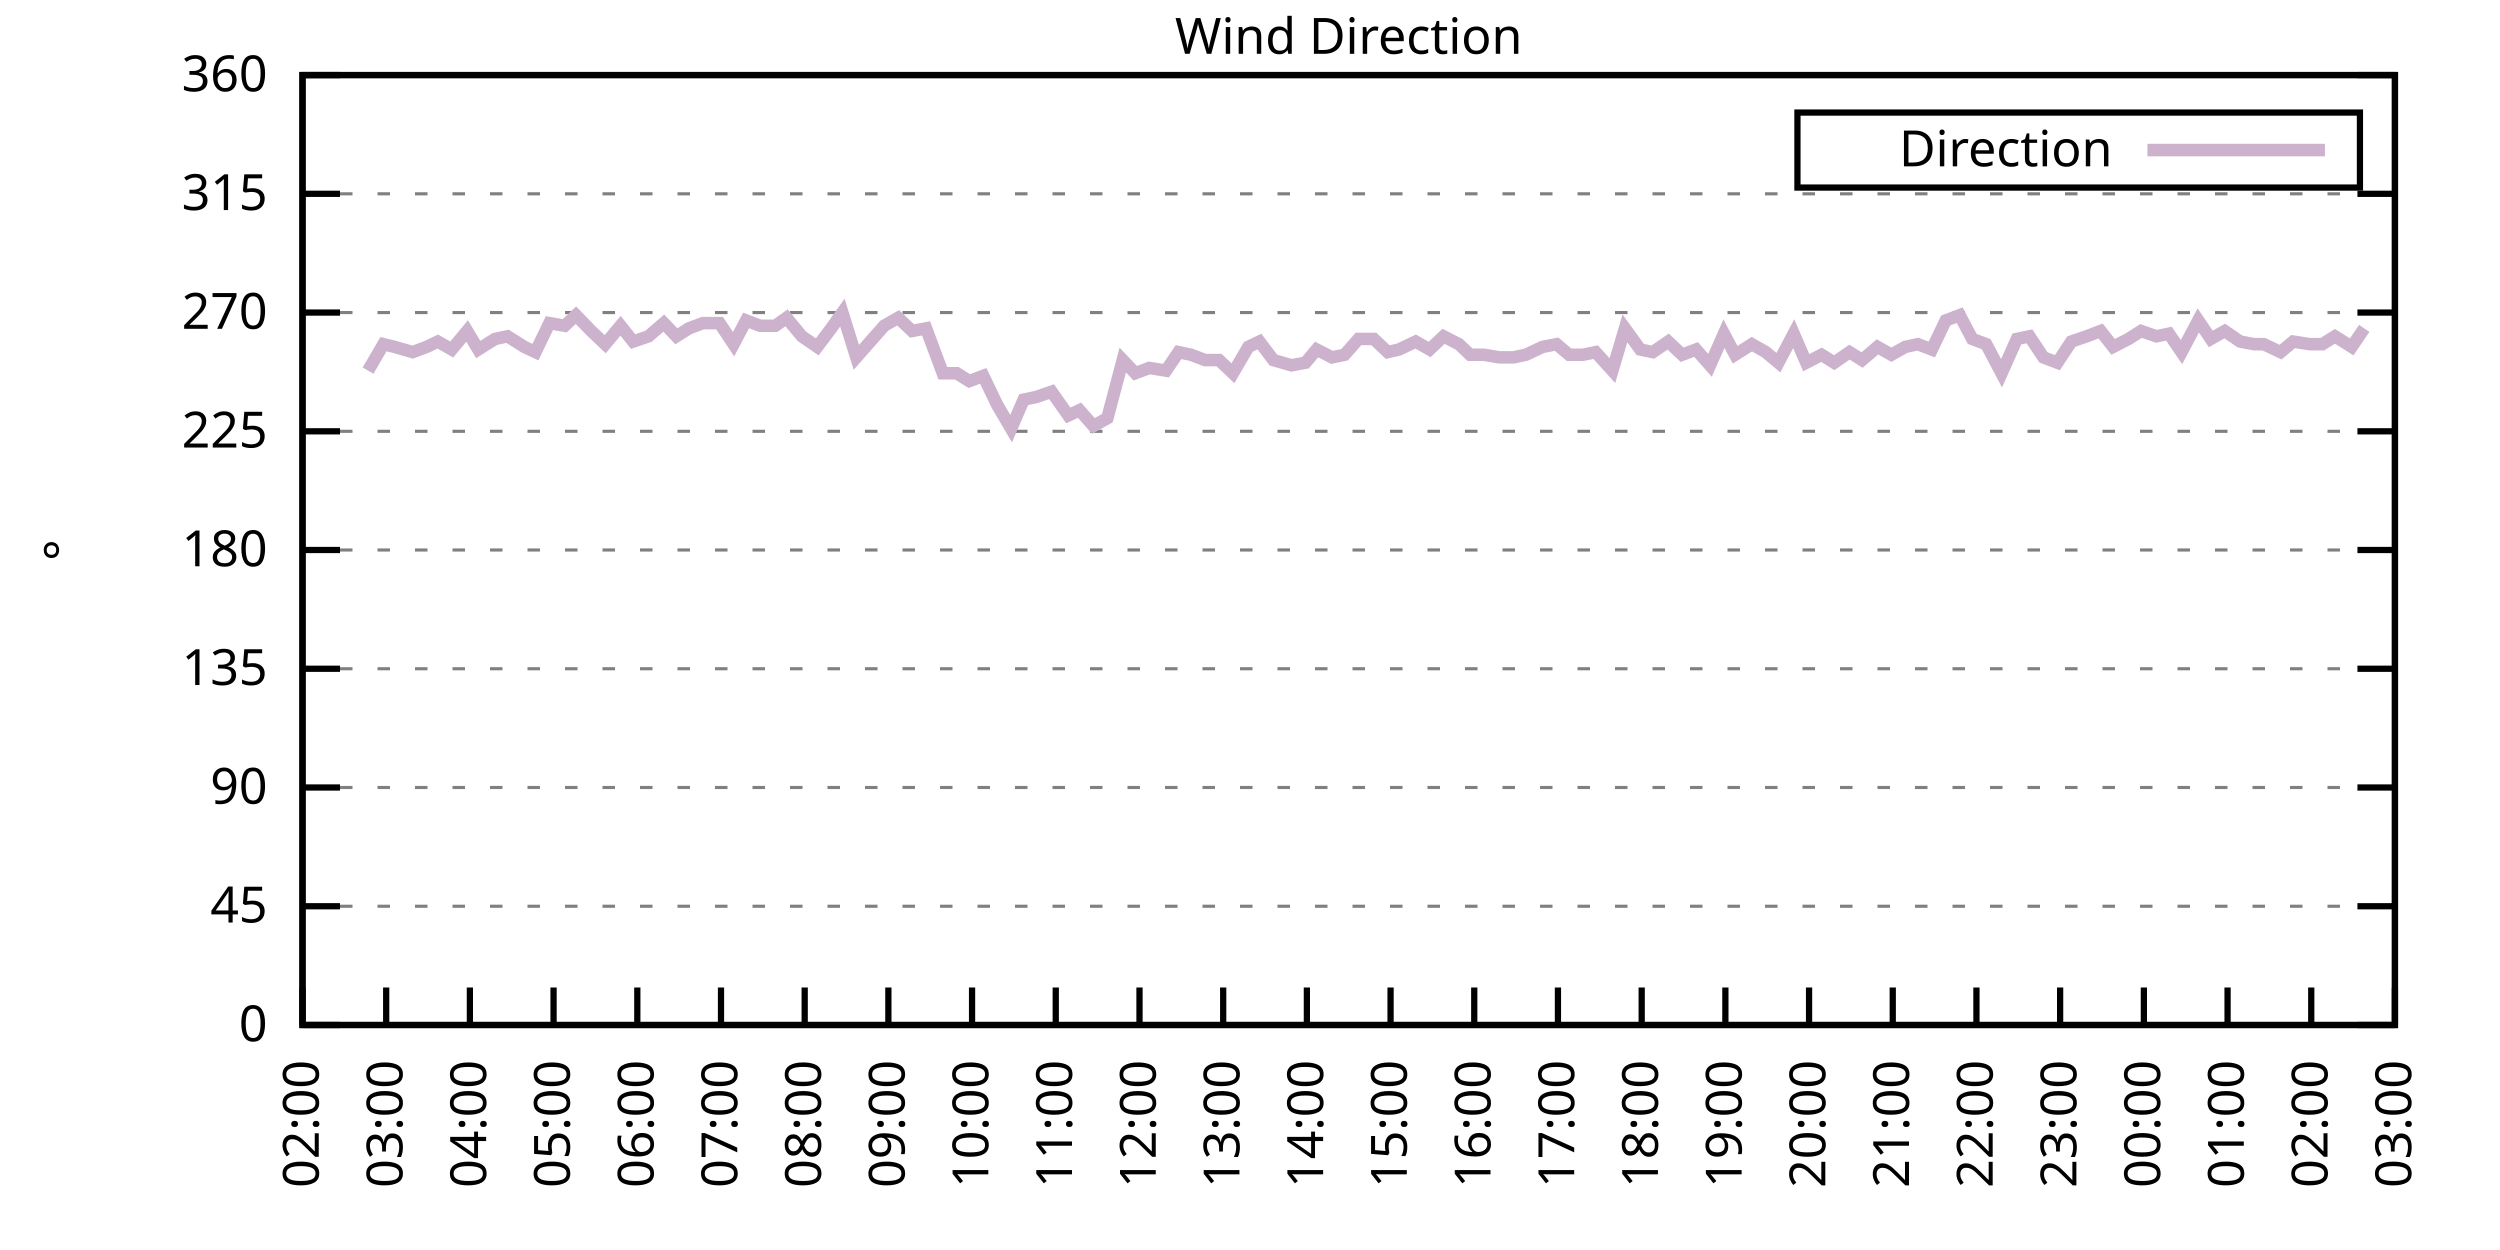
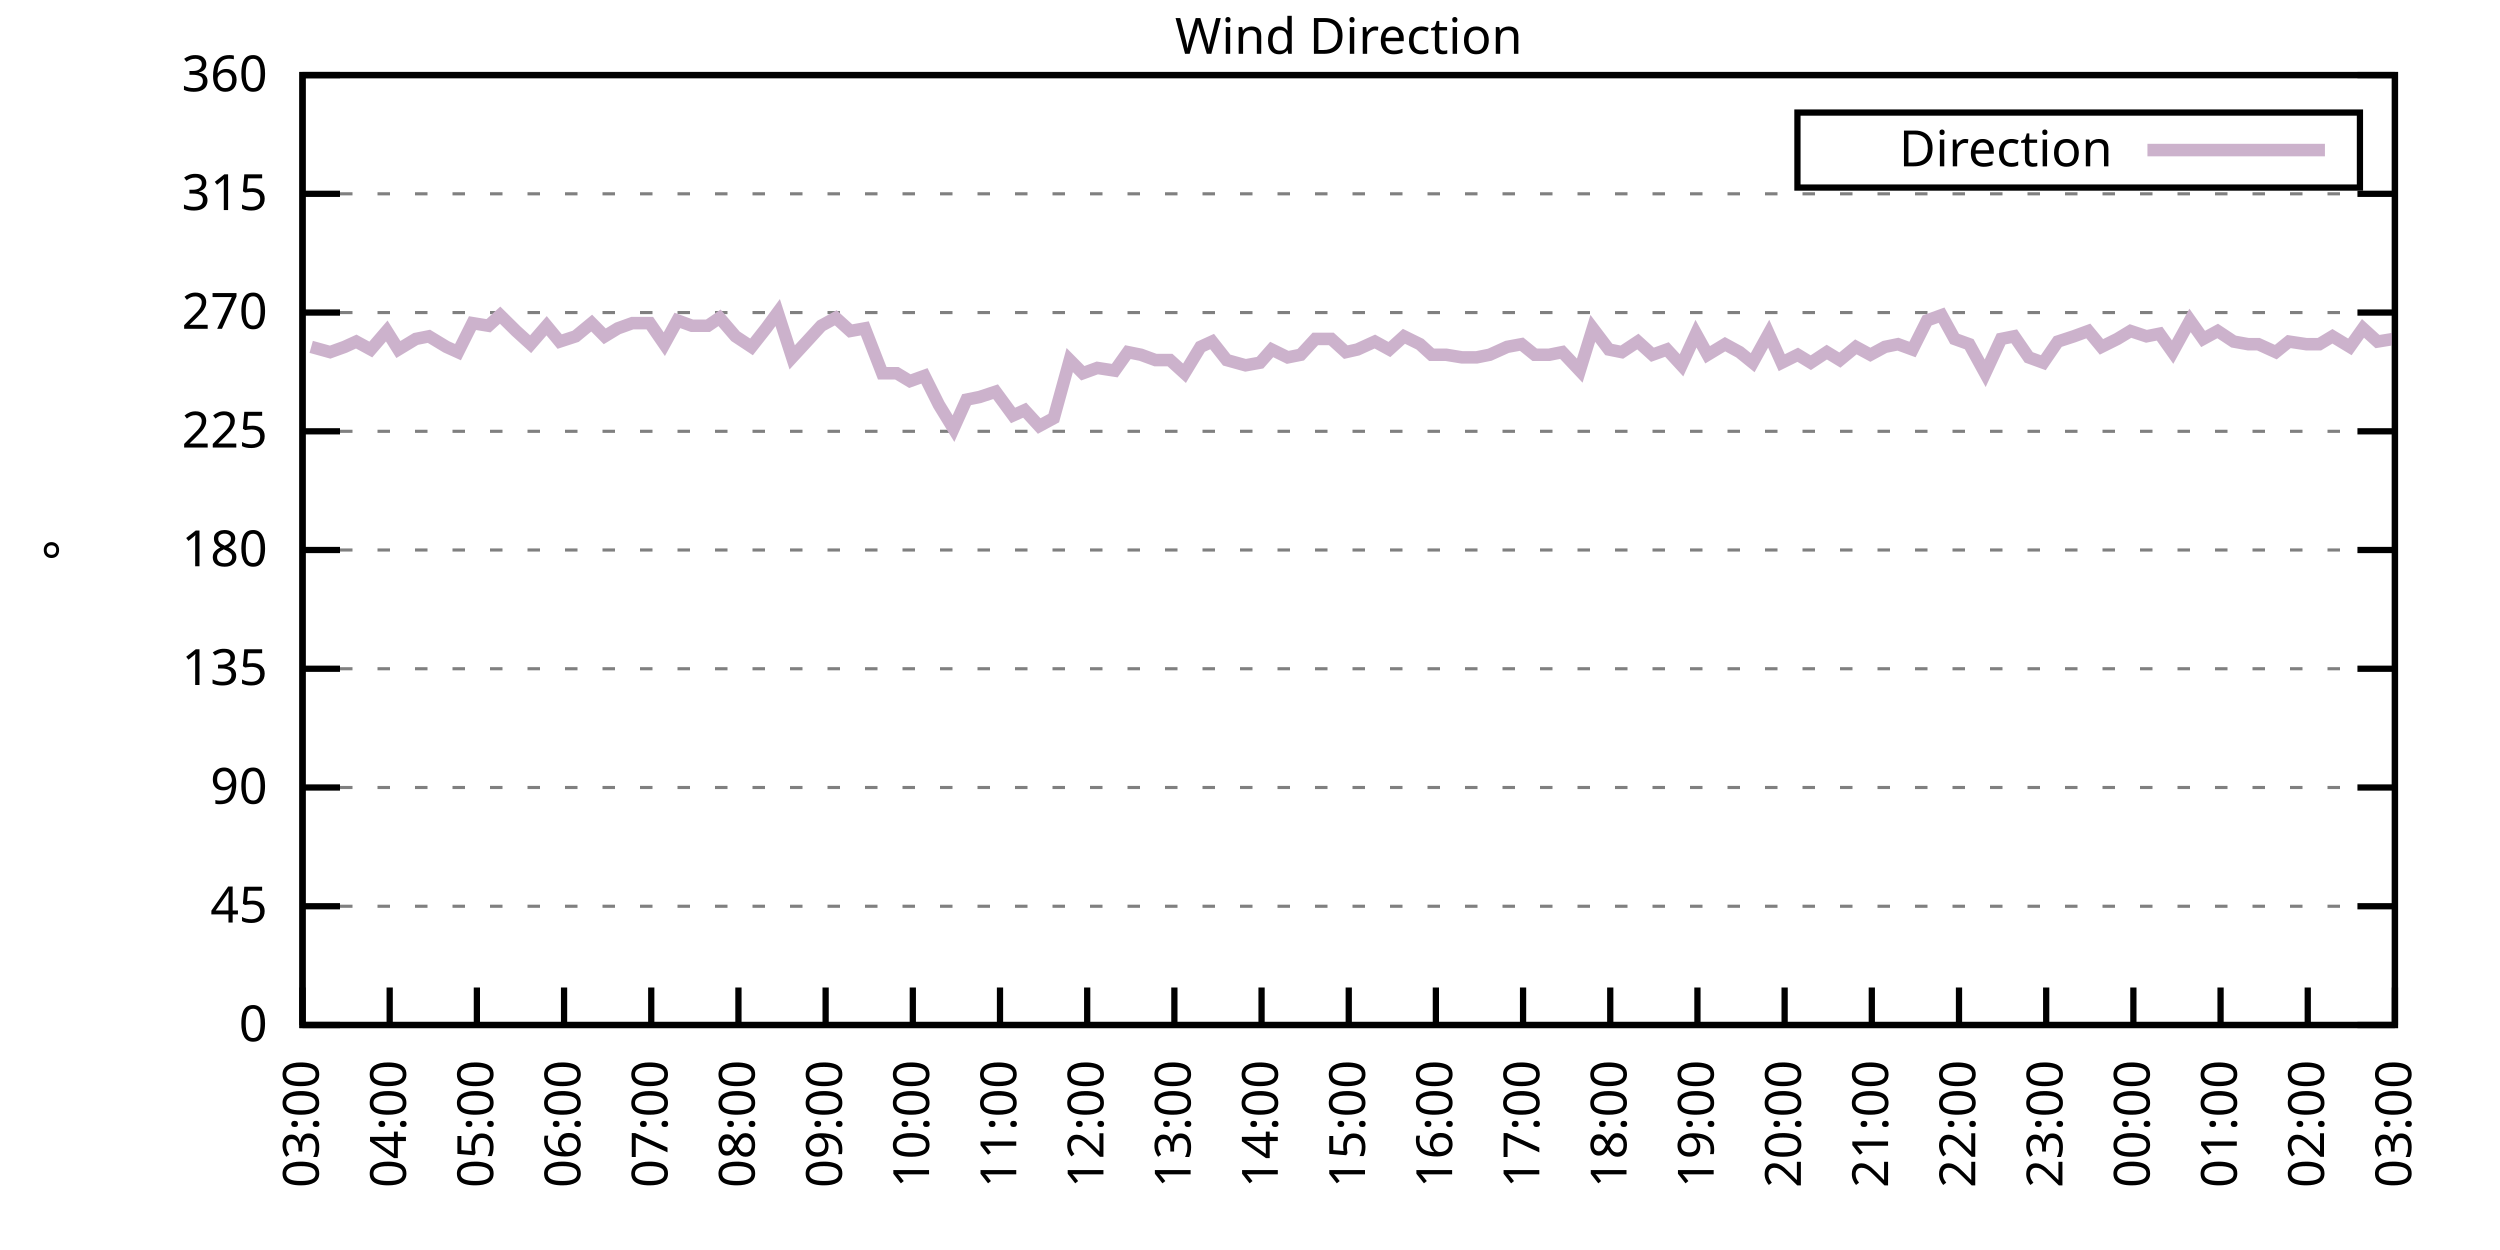
<svg xmlns="http://www.w3.org/2000/svg" xmlns:xlink="http://www.w3.org/1999/xlink" width="400" height="200" viewBox="0 0 400 200">
  <g id="gnuplot_canvas">
    <rect x="0" y="0" width="400" height="200" fill="none" />
    <defs>
      <circle id="gpDot" r="0.5" stroke-width="0.5" stroke="currentColor" />
      <path id="gpPt0" stroke-width="0.333" stroke="currentColor" d="M-1,0 h2 M0,-1 v2" />
      <path id="gpPt1" stroke-width="0.333" stroke="currentColor" d="M-1,-1 L1,1 M1,-1 L-1,1" />
      <path id="gpPt2" stroke-width="0.333" stroke="currentColor" d="M-1,0 L1,0 M0,-1 L0,1 M-1,-1 L1,1 M-1,1 L1,-1" />
      <rect id="gpPt3" stroke-width="0.333" stroke="currentColor" x="-1" y="-1" width="2" height="2" />
      <rect id="gpPt4" stroke-width="0.333" stroke="currentColor" fill="currentColor" x="-1" y="-1" width="2" height="2" />
      <circle id="gpPt5" stroke-width="0.333" stroke="currentColor" cx="0" cy="0" r="1" />
      <use xlink:href="#gpPt5" id="gpPt6" fill="currentColor" stroke="none" />
      <path id="gpPt7" stroke-width="0.333" stroke="currentColor" d="M0,-1.33 L-1.33,0.67 L1.33,0.67 z" />
      <use xlink:href="#gpPt7" id="gpPt8" fill="currentColor" stroke="none" />
      <use xlink:href="#gpPt7" id="gpPt9" stroke="currentColor" transform="rotate(180)" />
      <use xlink:href="#gpPt9" id="gpPt10" fill="currentColor" stroke="none" />
      <use xlink:href="#gpPt3" id="gpPt11" stroke="currentColor" transform="rotate(45)" />
      <use xlink:href="#gpPt11" id="gpPt12" fill="currentColor" stroke="none" />
      <path id="gpPt13" stroke-width="0.333" stroke="currentColor" d="M0,1.330 L1.265,0.411 L0.782,-1.067 L-0.782,-1.076 L-1.265,0.411 z" />
      <use xlink:href="#gpPt13" id="gpPt14" fill="currentColor" stroke="none" />
      <filter id="textbox" filterUnits="objectBoundingBox" x="0" y="0" height="1" width="1">
        <feFlood flood-color="white" flood-opacity="1" result="bgnd" />
        <feComposite in="SourceGraphic" in2="bgnd" operator="atop" />
      </filter>
      <filter id="greybox" filterUnits="objectBoundingBox" x="0" y="0" height="1" width="1">
        <feFlood flood-color="lightgrey" flood-opacity="1" result="grey" />
        <feComposite in="SourceGraphic" in2="grey" operator="atop" />
      </filter>
    </defs>
    <g fill="none" color="white" stroke="currentColor" stroke-width="1.00" stroke-linecap="butt" stroke-linejoin="miter">
</g>
    <g fill="none" color="black" stroke="currentColor" stroke-width="1.00" stroke-linecap="butt" stroke-linejoin="miter">
      <g stroke="none" shape-rendering="crispEdges">
        <polygon fill="rgb(255, 255, 255)" points="48.40,164.00 383.18,164.00 383.18,12.02 48.40,12.02 " />
      </g>
    </g>
    <g fill="none" color="black" stroke="currentColor" stroke-width="1.00" stroke-linecap="butt" stroke-linejoin="miter">
</g>
    <g fill="none" color="black" stroke="black" stroke-width="0.50" stroke-linecap="butt" stroke-linejoin="miter">
</g>
    <g fill="none" color="gray" stroke="currentColor" stroke-width="0.50" stroke-linecap="butt" stroke-linejoin="miter">
      <path stroke="gray" stroke-dasharray="2,4" class="gridline" d="M48.40,164.00 L383.19,164.00  " />
    </g>
    <g fill="none" color="gray" stroke="gray" stroke-width="1.00" stroke-linecap="butt" stroke-linejoin="miter">
</g>
    <g fill="none" color="black" stroke="currentColor" stroke-width="1.00" stroke-linecap="butt" stroke-linejoin="miter">
      <path stroke="black" d="M48.40,164.00 L54.40,164.00 M383.19,164.00 L377.19,164.00  " />
      <g transform="translate(42.80,166.60)" stroke="none" fill="black" font-family="Sans" font-size="8.00" text-anchor="end">
        <text>
          <tspan font-family="Sans"> 0</tspan>
        </text>
      </g>
    </g>
    <g fill="none" color="black" stroke="currentColor" stroke-width="1.00" stroke-linecap="butt" stroke-linejoin="miter">
</g>
    <g fill="none" color="black" stroke="black" stroke-width="0.50" stroke-linecap="butt" stroke-linejoin="miter">
</g>
    <g fill="none" color="gray" stroke="currentColor" stroke-width="0.50" stroke-linecap="butt" stroke-linejoin="miter">
      <path stroke="gray" stroke-dasharray="2,4" class="gridline" d="M48.40,145.00 L383.19,145.00  " />
    </g>
    <g fill="none" color="gray" stroke="gray" stroke-width="1.00" stroke-linecap="butt" stroke-linejoin="miter">
</g>
    <g fill="none" color="black" stroke="currentColor" stroke-width="1.00" stroke-linecap="butt" stroke-linejoin="miter">
      <path stroke="black" d="M48.40,145.00 L54.40,145.00 M383.19,145.00 L377.19,145.00  " />
      <g transform="translate(42.80,147.60)" stroke="none" fill="black" font-family="Sans" font-size="8.00" text-anchor="end">
        <text>
          <tspan font-family="Sans"> 45</tspan>
        </text>
      </g>
    </g>
    <g fill="none" color="black" stroke="currentColor" stroke-width="1.00" stroke-linecap="butt" stroke-linejoin="miter">
</g>
    <g fill="none" color="black" stroke="black" stroke-width="0.50" stroke-linecap="butt" stroke-linejoin="miter">
</g>
    <g fill="none" color="gray" stroke="currentColor" stroke-width="0.50" stroke-linecap="butt" stroke-linejoin="miter">
      <path stroke="gray" stroke-dasharray="2,4" class="gridline" d="M48.40,126.00 L383.19,126.00  " />
    </g>
    <g fill="none" color="gray" stroke="gray" stroke-width="1.00" stroke-linecap="butt" stroke-linejoin="miter">
</g>
    <g fill="none" color="black" stroke="currentColor" stroke-width="1.00" stroke-linecap="butt" stroke-linejoin="miter">
      <path stroke="black" d="M48.40,126.00 L54.40,126.00 M383.19,126.00 L377.19,126.00  " />
      <g transform="translate(42.80,128.60)" stroke="none" fill="black" font-family="Sans" font-size="8.00" text-anchor="end">
        <text>
          <tspan font-family="Sans"> 90</tspan>
        </text>
      </g>
    </g>
    <g fill="none" color="black" stroke="currentColor" stroke-width="1.00" stroke-linecap="butt" stroke-linejoin="miter">
</g>
    <g fill="none" color="black" stroke="black" stroke-width="0.50" stroke-linecap="butt" stroke-linejoin="miter">
</g>
    <g fill="none" color="gray" stroke="currentColor" stroke-width="0.50" stroke-linecap="butt" stroke-linejoin="miter">
      <path stroke="gray" stroke-dasharray="2,4" class="gridline" d="M48.40,107.00 L383.19,107.00  " />
    </g>
    <g fill="none" color="gray" stroke="gray" stroke-width="1.00" stroke-linecap="butt" stroke-linejoin="miter">
</g>
    <g fill="none" color="black" stroke="currentColor" stroke-width="1.00" stroke-linecap="butt" stroke-linejoin="miter">
      <path stroke="black" d="M48.40,107.00 L54.40,107.00 M383.19,107.00 L377.19,107.00  " />
      <g transform="translate(42.80,109.60)" stroke="none" fill="black" font-family="Sans" font-size="8.00" text-anchor="end">
        <text>
          <tspan font-family="Sans"> 135</tspan>
        </text>
      </g>
    </g>
    <g fill="none" color="black" stroke="currentColor" stroke-width="1.00" stroke-linecap="butt" stroke-linejoin="miter">
</g>
    <g fill="none" color="black" stroke="black" stroke-width="0.50" stroke-linecap="butt" stroke-linejoin="miter">
</g>
    <g fill="none" color="gray" stroke="currentColor" stroke-width="0.50" stroke-linecap="butt" stroke-linejoin="miter">
      <path stroke="gray" stroke-dasharray="2,4" class="gridline" d="M48.40,88.00 L383.19,88.00  " />
    </g>
    <g fill="none" color="gray" stroke="gray" stroke-width="1.00" stroke-linecap="butt" stroke-linejoin="miter">
</g>
    <g fill="none" color="black" stroke="currentColor" stroke-width="1.00" stroke-linecap="butt" stroke-linejoin="miter">
      <path stroke="black" d="M48.40,88.00 L54.40,88.00 M383.19,88.00 L377.19,88.00  " />
      <g transform="translate(42.80,90.60)" stroke="none" fill="black" font-family="Sans" font-size="8.00" text-anchor="end">
        <text>
          <tspan font-family="Sans"> 180</tspan>
        </text>
      </g>
    </g>
    <g fill="none" color="black" stroke="currentColor" stroke-width="1.00" stroke-linecap="butt" stroke-linejoin="miter">
</g>
    <g fill="none" color="black" stroke="black" stroke-width="0.50" stroke-linecap="butt" stroke-linejoin="miter">
</g>
    <g fill="none" color="gray" stroke="currentColor" stroke-width="0.50" stroke-linecap="butt" stroke-linejoin="miter">
      <path stroke="gray" stroke-dasharray="2,4" class="gridline" d="M48.40,69.01 L383.19,69.01  " />
    </g>
    <g fill="none" color="gray" stroke="gray" stroke-width="1.00" stroke-linecap="butt" stroke-linejoin="miter">
</g>
    <g fill="none" color="black" stroke="currentColor" stroke-width="1.00" stroke-linecap="butt" stroke-linejoin="miter">
      <path stroke="black" d="M48.40,69.01 L54.40,69.01 M383.19,69.01 L377.19,69.01  " />
      <g transform="translate(42.80,71.61)" stroke="none" fill="black" font-family="Sans" font-size="8.00" text-anchor="end">
        <text>
          <tspan font-family="Sans"> 225</tspan>
        </text>
      </g>
    </g>
    <g fill="none" color="black" stroke="currentColor" stroke-width="1.00" stroke-linecap="butt" stroke-linejoin="miter">
</g>
    <g fill="none" color="black" stroke="black" stroke-width="0.50" stroke-linecap="butt" stroke-linejoin="miter">
</g>
    <g fill="none" color="gray" stroke="currentColor" stroke-width="0.50" stroke-linecap="butt" stroke-linejoin="miter">
      <path stroke="gray" stroke-dasharray="2,4" class="gridline" d="M48.40,50.01 L383.19,50.01  " />
    </g>
    <g fill="none" color="gray" stroke="gray" stroke-width="1.00" stroke-linecap="butt" stroke-linejoin="miter">
</g>
    <g fill="none" color="black" stroke="currentColor" stroke-width="1.00" stroke-linecap="butt" stroke-linejoin="miter">
      <path stroke="black" d="M48.40,50.01 L54.40,50.01 M383.19,50.01 L377.19,50.01  " />
      <g transform="translate(42.80,52.61)" stroke="none" fill="black" font-family="Sans" font-size="8.00" text-anchor="end">
        <text>
          <tspan font-family="Sans"> 270</tspan>
        </text>
      </g>
    </g>
    <g fill="none" color="black" stroke="currentColor" stroke-width="1.00" stroke-linecap="butt" stroke-linejoin="miter">
</g>
    <g fill="none" color="black" stroke="black" stroke-width="0.50" stroke-linecap="butt" stroke-linejoin="miter">
</g>
    <g fill="none" color="gray" stroke="currentColor" stroke-width="0.50" stroke-linecap="butt" stroke-linejoin="miter">
      <path stroke="gray" stroke-dasharray="2,4" class="gridline" d="M48.40,31.01 L383.19,31.01  " />
    </g>
    <g fill="none" color="gray" stroke="gray" stroke-width="1.00" stroke-linecap="butt" stroke-linejoin="miter">
</g>
    <g fill="none" color="black" stroke="currentColor" stroke-width="1.00" stroke-linecap="butt" stroke-linejoin="miter">
      <path stroke="black" d="M48.40,31.01 L54.40,31.01 M383.19,31.01 L377.19,31.01  " />
      <g transform="translate(42.80,33.61)" stroke="none" fill="black" font-family="Sans" font-size="8.00" text-anchor="end">
        <text>
          <tspan font-family="Sans"> 315</tspan>
        </text>
      </g>
    </g>
    <g fill="none" color="black" stroke="currentColor" stroke-width="1.00" stroke-linecap="butt" stroke-linejoin="miter">
</g>
    <g fill="none" color="black" stroke="black" stroke-width="0.50" stroke-linecap="butt" stroke-linejoin="miter">
</g>
    <g fill="none" color="gray" stroke="currentColor" stroke-width="0.50" stroke-linecap="butt" stroke-linejoin="miter">
      <path stroke="gray" stroke-dasharray="2,4" class="gridline" d="M48.40,12.01 L383.19,12.01  " />
    </g>
    <g fill="none" color="gray" stroke="gray" stroke-width="1.00" stroke-linecap="butt" stroke-linejoin="miter">
</g>
    <g fill="none" color="black" stroke="currentColor" stroke-width="1.00" stroke-linecap="butt" stroke-linejoin="miter">
      <path stroke="black" d="M48.40,12.01 L54.40,12.01 M383.19,12.01 L377.19,12.01  " />
      <g transform="translate(42.80,14.61)" stroke="none" fill="black" font-family="Sans" font-size="8.00" text-anchor="end">
        <text>
          <tspan font-family="Sans"> 360</tspan>
        </text>
      </g>
    </g>
    <g fill="none" color="black" stroke="currentColor" stroke-width="1.00" stroke-linecap="butt" stroke-linejoin="miter">
      <path stroke="black" d="M48.40,164.00 L48.40,158.00  " />
      <g transform="translate(51.00,169.60) rotate(270.00)" stroke="none" fill="black" font-family="Sans" font-size="8.00" text-anchor="end">
        <text>
-           <tspan font-family="Sans">02:00</tspan>
-         </text>
-       </g>
-     </g>
-     <g fill="none" color="black" stroke="currentColor" stroke-width="1.00" stroke-linecap="butt" stroke-linejoin="miter">
-       <path stroke="black" d="M61.79,164.00 L61.79,158.00  " />
-       <g transform="translate(64.39,169.60) rotate(270.00)" stroke="none" fill="black" font-family="Sans" font-size="8.00" text-anchor="end">
-         <text>
          <tspan font-family="Sans">03:00</tspan>
        </text>
      </g>
    </g>
    <g fill="none" color="black" stroke="currentColor" stroke-width="1.00" stroke-linecap="butt" stroke-linejoin="miter">
-       <path stroke="black" d="M75.18,164.00 L75.18,158.00  " />
-       <g transform="translate(77.78,169.60) rotate(270.00)" stroke="none" fill="black" font-family="Sans" font-size="8.00" text-anchor="end">
+       <path stroke="black" d="M62.35,164.00 L62.35,158.00  " />
+       <g transform="translate(64.95,169.60) rotate(270.00)" stroke="none" fill="black" font-family="Sans" font-size="8.00" text-anchor="end">
        <text>
          <tspan font-family="Sans">04:00</tspan>
        </text>
      </g>
    </g>
    <g fill="none" color="black" stroke="currentColor" stroke-width="1.00" stroke-linecap="butt" stroke-linejoin="miter">
-       <path stroke="black" d="M88.57,164.00 L88.57,158.00  " />
-       <g transform="translate(91.17,169.60) rotate(270.00)" stroke="none" fill="black" font-family="Sans" font-size="8.00" text-anchor="end">
+       <path stroke="black" d="M76.30,164.00 L76.30,158.00  " />
+       <g transform="translate(78.90,169.60) rotate(270.00)" stroke="none" fill="black" font-family="Sans" font-size="8.00" text-anchor="end">
        <text>
          <tspan font-family="Sans">05:00</tspan>
        </text>
      </g>
    </g>
    <g fill="none" color="black" stroke="currentColor" stroke-width="1.00" stroke-linecap="butt" stroke-linejoin="miter">
-       <path stroke="black" d="M101.97,164.00 L101.97,158.00  " />
-       <g transform="translate(104.57,169.60) rotate(270.00)" stroke="none" fill="black" font-family="Sans" font-size="8.00" text-anchor="end">
+       <path stroke="black" d="M90.25,164.00 L90.25,158.00  " />
+       <g transform="translate(92.85,169.60) rotate(270.00)" stroke="none" fill="black" font-family="Sans" font-size="8.00" text-anchor="end">
        <text>
          <tspan font-family="Sans">06:00</tspan>
        </text>
      </g>
    </g>
    <g fill="none" color="black" stroke="currentColor" stroke-width="1.00" stroke-linecap="butt" stroke-linejoin="miter">
-       <path stroke="black" d="M115.36,164.00 L115.36,158.00  " />
-       <g transform="translate(117.96,169.60) rotate(270.00)" stroke="none" fill="black" font-family="Sans" font-size="8.00" text-anchor="end">
+       <path stroke="black" d="M104.20,164.00 L104.20,158.00  " />
+       <g transform="translate(106.80,169.60) rotate(270.00)" stroke="none" fill="black" font-family="Sans" font-size="8.00" text-anchor="end">
        <text>
          <tspan font-family="Sans">07:00</tspan>
        </text>
      </g>
    </g>
    <g fill="none" color="black" stroke="currentColor" stroke-width="1.00" stroke-linecap="butt" stroke-linejoin="miter">
-       <path stroke="black" d="M128.75,164.00 L128.75,158.00  " />
-       <g transform="translate(131.35,169.60) rotate(270.00)" stroke="none" fill="black" font-family="Sans" font-size="8.00" text-anchor="end">
+       <path stroke="black" d="M118.15,164.00 L118.15,158.00  " />
+       <g transform="translate(120.75,169.60) rotate(270.00)" stroke="none" fill="black" font-family="Sans" font-size="8.00" text-anchor="end">
        <text>
          <tspan font-family="Sans">08:00</tspan>
        </text>
      </g>
    </g>
    <g fill="none" color="black" stroke="currentColor" stroke-width="1.00" stroke-linecap="butt" stroke-linejoin="miter">
-       <path stroke="black" d="M142.14,164.00 L142.14,158.00  " />
-       <g transform="translate(144.74,169.60) rotate(270.00)" stroke="none" fill="black" font-family="Sans" font-size="8.00" text-anchor="end">
+       <path stroke="black" d="M132.10,164.00 L132.10,158.00  " />
+       <g transform="translate(134.70,169.60) rotate(270.00)" stroke="none" fill="black" font-family="Sans" font-size="8.00" text-anchor="end">
        <text>
          <tspan font-family="Sans">09:00</tspan>
        </text>
      </g>
    </g>
    <g fill="none" color="black" stroke="currentColor" stroke-width="1.00" stroke-linecap="butt" stroke-linejoin="miter">
-       <path stroke="black" d="M155.53,164.00 L155.53,158.00  " />
-       <g transform="translate(158.13,169.60) rotate(270.00)" stroke="none" fill="black" font-family="Sans" font-size="8.00" text-anchor="end">
+       <path stroke="black" d="M146.05,164.00 L146.05,158.00  " />
+       <g transform="translate(148.65,169.60) rotate(270.00)" stroke="none" fill="black" font-family="Sans" font-size="8.00" text-anchor="end">
        <text>
          <tspan font-family="Sans">10:00</tspan>
        </text>
      </g>
    </g>
    <g fill="none" color="black" stroke="currentColor" stroke-width="1.00" stroke-linecap="butt" stroke-linejoin="miter">
-       <path stroke="black" d="M168.92,164.00 L168.92,158.00  " />
-       <g transform="translate(171.52,169.60) rotate(270.00)" stroke="none" fill="black" font-family="Sans" font-size="8.00" text-anchor="end">
+       <path stroke="black" d="M160.00,164.00 L160.00,158.00  " />
+       <g transform="translate(162.60,169.60) rotate(270.00)" stroke="none" fill="black" font-family="Sans" font-size="8.00" text-anchor="end">
        <text>
          <tspan font-family="Sans">11:00</tspan>
        </text>
      </g>
    </g>
    <g fill="none" color="black" stroke="currentColor" stroke-width="1.00" stroke-linecap="butt" stroke-linejoin="miter">
-       <path stroke="black" d="M182.32,164.00 L182.32,158.00  " />
-       <g transform="translate(184.92,169.60) rotate(270.00)" stroke="none" fill="black" font-family="Sans" font-size="8.00" text-anchor="end">
+       <path stroke="black" d="M173.95,164.00 L173.95,158.00  " />
+       <g transform="translate(176.55,169.60) rotate(270.00)" stroke="none" fill="black" font-family="Sans" font-size="8.00" text-anchor="end">
        <text>
          <tspan font-family="Sans">12:00</tspan>
        </text>
      </g>
    </g>
    <g fill="none" color="black" stroke="currentColor" stroke-width="1.00" stroke-linecap="butt" stroke-linejoin="miter">
-       <path stroke="black" d="M195.71,164.00 L195.71,158.00  " />
-       <g transform="translate(198.31,169.60) rotate(270.00)" stroke="none" fill="black" font-family="Sans" font-size="8.00" text-anchor="end">
+       <path stroke="black" d="M187.90,164.00 L187.90,158.00  " />
+       <g transform="translate(190.50,169.60) rotate(270.00)" stroke="none" fill="black" font-family="Sans" font-size="8.00" text-anchor="end">
        <text>
          <tspan font-family="Sans">13:00</tspan>
        </text>
      </g>
    </g>
    <g fill="none" color="black" stroke="currentColor" stroke-width="1.00" stroke-linecap="butt" stroke-linejoin="miter">
-       <path stroke="black" d="M209.10,164.00 L209.10,158.00  " />
-       <g transform="translate(211.70,169.60) rotate(270.00)" stroke="none" fill="black" font-family="Sans" font-size="8.00" text-anchor="end">
+       <path stroke="black" d="M201.85,164.00 L201.85,158.00  " />
+       <g transform="translate(204.45,169.60) rotate(270.00)" stroke="none" fill="black" font-family="Sans" font-size="8.00" text-anchor="end">
        <text>
          <tspan font-family="Sans">14:00</tspan>
        </text>
      </g>
    </g>
    <g fill="none" color="black" stroke="currentColor" stroke-width="1.00" stroke-linecap="butt" stroke-linejoin="miter">
-       <path stroke="black" d="M222.49,164.00 L222.49,158.00  " />
-       <g transform="translate(225.09,169.60) rotate(270.00)" stroke="none" fill="black" font-family="Sans" font-size="8.00" text-anchor="end">
+       <path stroke="black" d="M215.80,164.00 L215.80,158.00  " />
+       <g transform="translate(218.40,169.60) rotate(270.00)" stroke="none" fill="black" font-family="Sans" font-size="8.00" text-anchor="end">
        <text>
          <tspan font-family="Sans">15:00</tspan>
        </text>
      </g>
    </g>
    <g fill="none" color="black" stroke="currentColor" stroke-width="1.00" stroke-linecap="butt" stroke-linejoin="miter">
-       <path stroke="black" d="M235.88,164.00 L235.88,158.00  " />
-       <g transform="translate(238.48,169.60) rotate(270.00)" stroke="none" fill="black" font-family="Sans" font-size="8.00" text-anchor="end">
+       <path stroke="black" d="M229.74,164.00 L229.74,158.00  " />
+       <g transform="translate(232.34,169.60) rotate(270.00)" stroke="none" fill="black" font-family="Sans" font-size="8.00" text-anchor="end">
        <text>
          <tspan font-family="Sans">16:00</tspan>
        </text>
      </g>
    </g>
    <g fill="none" color="black" stroke="currentColor" stroke-width="1.00" stroke-linecap="butt" stroke-linejoin="miter">
-       <path stroke="black" d="M249.27,164.00 L249.27,158.00  " />
-       <g transform="translate(251.87,169.60) rotate(270.00)" stroke="none" fill="black" font-family="Sans" font-size="8.00" text-anchor="end">
+       <path stroke="black" d="M243.69,164.00 L243.69,158.00  " />
+       <g transform="translate(246.29,169.60) rotate(270.00)" stroke="none" fill="black" font-family="Sans" font-size="8.00" text-anchor="end">
        <text>
          <tspan font-family="Sans">17:00</tspan>
        </text>
      </g>
    </g>
    <g fill="none" color="black" stroke="currentColor" stroke-width="1.00" stroke-linecap="butt" stroke-linejoin="miter">
-       <path stroke="black" d="M262.67,164.00 L262.67,158.00  " />
-       <g transform="translate(265.27,169.60) rotate(270.00)" stroke="none" fill="black" font-family="Sans" font-size="8.00" text-anchor="end">
+       <path stroke="black" d="M257.64,164.00 L257.64,158.00  " />
+       <g transform="translate(260.24,169.60) rotate(270.00)" stroke="none" fill="black" font-family="Sans" font-size="8.00" text-anchor="end">
        <text>
          <tspan font-family="Sans">18:00</tspan>
        </text>
      </g>
    </g>
    <g fill="none" color="black" stroke="currentColor" stroke-width="1.00" stroke-linecap="butt" stroke-linejoin="miter">
-       <path stroke="black" d="M276.06,164.00 L276.06,158.00  " />
-       <g transform="translate(278.66,169.60) rotate(270.00)" stroke="none" fill="black" font-family="Sans" font-size="8.00" text-anchor="end">
+       <path stroke="black" d="M271.59,164.00 L271.59,158.00  " />
+       <g transform="translate(274.19,169.60) rotate(270.00)" stroke="none" fill="black" font-family="Sans" font-size="8.00" text-anchor="end">
        <text>
          <tspan font-family="Sans">19:00</tspan>
        </text>
      </g>
    </g>
    <g fill="none" color="black" stroke="currentColor" stroke-width="1.00" stroke-linecap="butt" stroke-linejoin="miter">
-       <path stroke="black" d="M289.45,164.00 L289.45,158.00  " />
-       <g transform="translate(292.05,169.60) rotate(270.00)" stroke="none" fill="black" font-family="Sans" font-size="8.00" text-anchor="end">
+       <path stroke="black" d="M285.54,164.00 L285.54,158.00  " />
+       <g transform="translate(288.14,169.60) rotate(270.00)" stroke="none" fill="black" font-family="Sans" font-size="8.00" text-anchor="end">
        <text>
          <tspan font-family="Sans">20:00</tspan>
        </text>
      </g>
    </g>
    <g fill="none" color="black" stroke="currentColor" stroke-width="1.00" stroke-linecap="butt" stroke-linejoin="miter">
-       <path stroke="black" d="M302.84,164.00 L302.84,158.00  " />
-       <g transform="translate(305.44,169.60) rotate(270.00)" stroke="none" fill="black" font-family="Sans" font-size="8.00" text-anchor="end">
+       <path stroke="black" d="M299.49,164.00 L299.49,158.00  " />
+       <g transform="translate(302.09,169.60) rotate(270.00)" stroke="none" fill="black" font-family="Sans" font-size="8.00" text-anchor="end">
        <text>
          <tspan font-family="Sans">21:00</tspan>
        </text>
      </g>
    </g>
    <g fill="none" color="black" stroke="currentColor" stroke-width="1.00" stroke-linecap="butt" stroke-linejoin="miter">
-       <path stroke="black" d="M316.23,164.00 L316.23,158.00  " />
-       <g transform="translate(318.83,169.60) rotate(270.00)" stroke="none" fill="black" font-family="Sans" font-size="8.00" text-anchor="end">
+       <path stroke="black" d="M313.44,164.00 L313.44,158.00  " />
+       <g transform="translate(316.04,169.60) rotate(270.00)" stroke="none" fill="black" font-family="Sans" font-size="8.00" text-anchor="end">
        <text>
          <tspan font-family="Sans">22:00</tspan>
        </text>
      </g>
    </g>
    <g fill="none" color="black" stroke="currentColor" stroke-width="1.00" stroke-linecap="butt" stroke-linejoin="miter">
-       <path stroke="black" d="M329.62,164.00 L329.62,158.00  " />
-       <g transform="translate(332.22,169.60) rotate(270.00)" stroke="none" fill="black" font-family="Sans" font-size="8.00" text-anchor="end">
+       <path stroke="black" d="M327.39,164.00 L327.39,158.00  " />
+       <g transform="translate(329.99,169.60) rotate(270.00)" stroke="none" fill="black" font-family="Sans" font-size="8.00" text-anchor="end">
        <text>
          <tspan font-family="Sans">23:00</tspan>
        </text>
      </g>
    </g>
    <g fill="none" color="black" stroke="currentColor" stroke-width="1.00" stroke-linecap="butt" stroke-linejoin="miter">
-       <path stroke="black" d="M343.02,164.00 L343.02,158.00  " />
-       <g transform="translate(345.62,169.60) rotate(270.00)" stroke="none" fill="black" font-family="Sans" font-size="8.00" text-anchor="end">
+       <path stroke="black" d="M341.34,164.00 L341.34,158.00  " />
+       <g transform="translate(343.94,169.60) rotate(270.00)" stroke="none" fill="black" font-family="Sans" font-size="8.00" text-anchor="end">
        <text>
          <tspan font-family="Sans">00:00</tspan>
        </text>
      </g>
    </g>
    <g fill="none" color="black" stroke="currentColor" stroke-width="1.00" stroke-linecap="butt" stroke-linejoin="miter">
-       <path stroke="black" d="M356.41,164.00 L356.41,158.00  " />
-       <g transform="translate(359.01,169.60) rotate(270.00)" stroke="none" fill="black" font-family="Sans" font-size="8.00" text-anchor="end">
+       <path stroke="black" d="M355.29,164.00 L355.29,158.00  " />
+       <g transform="translate(357.89,169.60) rotate(270.00)" stroke="none" fill="black" font-family="Sans" font-size="8.00" text-anchor="end">
        <text>
          <tspan font-family="Sans">01:00</tspan>
        </text>
      </g>
    </g>
    <g fill="none" color="black" stroke="currentColor" stroke-width="1.00" stroke-linecap="butt" stroke-linejoin="miter">
-       <path stroke="black" d="M369.80,164.00 L369.80,158.00  " />
-       <g transform="translate(372.40,169.60) rotate(270.00)" stroke="none" fill="black" font-family="Sans" font-size="8.00" text-anchor="end">
+       <path stroke="black" d="M369.24,164.00 L369.24,158.00  " />
+       <g transform="translate(371.84,169.60) rotate(270.00)" stroke="none" fill="black" font-family="Sans" font-size="8.00" text-anchor="end">
        <text>
          <tspan font-family="Sans">02:00</tspan>
        </text>
      </g>
    </g>
    <g fill="none" color="black" stroke="currentColor" stroke-width="1.00" stroke-linecap="butt" stroke-linejoin="miter">
      <path stroke="black" d="M383.19,164.00 L383.19,158.00  " />
      <g transform="translate(385.79,169.60) rotate(270.00)" stroke="none" fill="black" font-family="Sans" font-size="8.00" text-anchor="end">
        <text>
          <tspan font-family="Sans">03:00</tspan>
        </text>
      </g>
    </g>
    <g fill="none" color="black" stroke="currentColor" stroke-width="1.00" stroke-linecap="butt" stroke-linejoin="miter">
</g>
    <g fill="none" color="black" stroke="currentColor" stroke-width="1.00" stroke-linecap="butt" stroke-linejoin="miter">
      <path stroke="black" d="M48.40,12.01 L48.40,164.00 L383.19,164.00 L383.19,12.01 L48.40,12.01 Z  " />
    </g>
    <g fill="none" color="black" stroke="currentColor" stroke-width="1.00" stroke-linecap="butt" stroke-linejoin="miter">
</g>
    <g fill="none" color="black" stroke="currentColor" stroke-width="1.00" stroke-linecap="butt" stroke-linejoin="miter">
      <path stroke="black" d="M287.59,30.01 L287.59,18.01 L377.59,18.01 L377.59,30.01 L287.59,30.01 Z  " />
    </g>
    <g id="Wind_direction_plot_1">
      <g fill="none" color="white" stroke="black" stroke-width="2.00" stroke-linecap="butt" stroke-linejoin="miter">
</g>
      <g fill="none" color="black" stroke="currentColor" stroke-width="2.00" stroke-linecap="butt" stroke-linejoin="miter">
        <g transform="translate(337.99,26.61)" stroke="none" fill="black" font-family="Sans" font-size="8.00" text-anchor="end">
          <text>
            <tspan font-family="Sans">Direction</tspan>
          </text>
        </g>
      </g>
      <g fill="none" color="black" stroke="currentColor" stroke-width="2.00" stroke-linecap="butt" stroke-linejoin="miter">
-         <path stroke="rgb(204, 178, 204)" d="M343.59,24.01 L371.99,24.01 M58.89,59.30 L61.35,55.07 L63.13,55.50 L66.03,56.34 L68.26,55.50 L70.05,54.65   L72.28,55.92 L74.74,52.96 L76.52,55.92 L79.20,54.23 L81.21,53.81 L83.89,55.50 L85.67,56.34 L87.91,51.70   L90.36,52.12 L92.15,50.43 L94.60,52.96 L96.83,55.07 L99.29,52.12 L101.30,54.65 L103.75,53.81 L106.21,51.70   L108.22,53.81 L110.22,52.54 L112.46,51.70 L115.13,51.70 L117.37,55.07 L119.38,51.27 L121.61,52.12 L124.06,52.12   L125.85,50.85 L128.30,53.81 L130.76,55.50 L132.99,52.54 L134.78,50.01 L137.01,57.18 L139.24,54.65 L141.47,52.12   L143.70,50.85 L145.94,52.96 L148.17,52.54 L150.85,59.72 L153.08,59.72 L155.09,60.98 L157.32,60.14 L159.55,64.78   L161.78,68.58 L163.79,63.94 L165.80,63.52 L168.25,62.67 L170.93,66.47 L172.72,65.63 L174.95,68.16 L177.18,66.90   L179.64,57.61 L181.65,59.72 L183.88,58.87 L186.56,59.30 L188.57,56.34 L190.57,56.76 L192.81,57.61 L195.04,57.61   L197.27,59.72 L199.73,55.50 L201.51,54.65 L203.74,57.61 L206.64,58.45 L208.88,58.03 L210.66,55.92 L213.12,57.18   L215.13,56.76 L217.36,54.23 L219.81,54.23 L222.04,56.34 L223.83,55.92 L226.51,54.65 L228.74,55.92 L230.97,53.81   L233.43,55.07 L235.21,56.76 L237.44,56.76 L239.90,57.18 L242.13,57.18 L244.14,56.76 L246.82,55.50 L249.05,55.07   L251.06,56.76 L253.29,56.76 L255.30,56.34 L257.98,59.30 L259.99,52.54 L262.44,55.92 L264.45,56.34 L266.91,54.65   L269.14,56.76 L271.37,55.92 L273.60,58.45 L275.83,53.39 L277.62,56.76 L280.30,55.07 L282.53,56.34 L284.54,58.03   L286.99,53.39 L289.00,58.03 L291.46,56.76 L293.47,58.03 L295.92,56.34 L297.93,57.61 L300.39,55.50 L302.62,56.76   L304.85,55.50 L306.86,55.07 L309.09,55.92 L311.32,51.27 L313.55,50.43 L315.56,54.23 L317.79,55.07 L320.25,59.72   L322.70,54.23 L324.71,53.81 L326.95,57.18 L329.18,58.03 L331.41,54.65 L333.86,53.81 L336.10,52.96 L338.10,55.50   L340.56,54.23 L342.57,52.96 L345.02,53.81 L347.03,53.39 L349.04,56.34 L351.72,51.27 L353.73,54.23 L355.96,52.96   L358.42,54.65 L360.65,55.07 L362.21,55.07 L364.89,56.34 L366.90,54.65 L369.58,55.07 L371.58,55.07 L373.59,53.81   L376.27,55.50 L378.28,52.54  " />
+         <path stroke="rgb(204, 178, 204)" d="M343.59,24.01 L371.99,24.01 M49.79,55.50 L52.82,56.34 L55.14,55.50 L57.00,54.65 L59.33,55.92 L61.88,52.96   L63.74,55.92 L66.53,54.23 L68.63,53.81 L71.42,55.50 L73.28,56.34 L75.60,51.70 L78.16,52.12 L80.02,50.43   L82.58,52.96 L84.90,55.07 L87.46,52.12 L89.55,54.65 L92.11,53.81 L94.67,51.70 L96.76,53.81 L98.85,52.54   L101.18,51.70 L103.97,51.70 L106.29,55.07 L108.38,51.27 L110.71,52.12 L113.27,52.12 L115.13,50.85 L117.68,53.81   L120.24,55.50 L122.57,52.54 L124.43,50.01 L126.75,57.18 L129.08,54.65 L131.40,52.12 L133.72,50.85 L136.05,52.96   L138.37,52.54 L141.16,59.72 L143.49,59.72 L145.58,60.98 L147.91,60.14 L150.23,64.78 L152.56,68.58 L154.65,63.94   L156.74,63.52 L159.30,62.67 L162.09,66.47 L163.95,65.63 L166.27,68.16 L168.60,66.90 L171.16,57.61 L173.25,59.72   L175.57,58.87 L178.36,59.30 L180.46,56.34 L182.55,56.76 L184.87,57.61 L187.20,57.61 L189.52,59.72 L192.08,55.50   L193.94,54.65 L196.27,57.61 L199.29,58.45 L201.61,58.03 L203.47,55.92 L206.03,57.18 L208.12,56.76 L210.45,54.23   L213.01,54.23 L215.33,56.34 L217.19,55.92 L219.98,54.65 L222.30,55.92 L224.63,53.81 L227.19,55.07 L229.05,56.76   L231.37,56.76 L233.93,57.18 L236.25,57.18 L238.35,56.76 L241.14,55.50 L243.46,55.07 L245.55,56.76 L247.88,56.76   L249.97,56.34 L252.76,59.30 L254.85,52.54 L257.41,55.92 L259.50,56.34 L262.06,54.65 L264.39,56.76 L266.71,55.92   L269.04,58.45 L271.36,53.39 L273.22,56.76 L276.01,55.07 L278.34,56.34 L280.43,58.03 L282.99,53.39 L285.08,58.03   L287.64,56.76 L289.73,58.03 L292.29,56.34 L294.38,57.61 L296.94,55.50 L299.26,56.76 L301.58,55.50 L303.68,55.07   L306.00,55.92 L308.33,51.27 L310.65,50.43 L312.74,54.23 L315.07,55.07 L317.63,59.72 L320.18,54.23 L322.28,53.81   L324.60,57.18 L326.93,58.03 L329.25,54.65 L331.81,53.81 L334.13,52.96 L336.23,55.50 L338.78,54.23 L340.88,52.96   L343.43,53.81 L345.53,53.39 L347.62,56.34 L350.41,51.27 L352.50,54.23 L354.83,52.96 L357.38,54.65 L359.71,55.07   L361.34,55.07 L364.13,56.34 L366.22,54.65 L369.01,55.07 L371.10,55.07 L373.19,53.81 L375.98,55.50 L378.08,52.54   L380.40,54.65 L382.96,54.23  " />
      </g>
    </g>
    <g fill="none" color="black" stroke="currentColor" stroke-width="2.00" stroke-linecap="butt" stroke-linejoin="miter">
</g>
    <g fill="none" color="black" stroke="black" stroke-width="1.00" stroke-linecap="butt" stroke-linejoin="miter">
</g>
    <g fill="none" color="black" stroke="currentColor" stroke-width="1.00" stroke-linecap="butt" stroke-linejoin="miter">
      <path stroke="black" d="M48.40,12.01 L48.40,164.00 L383.19,164.00 L383.19,12.01 L48.40,12.01 Z  " />
      <g transform="translate(12.80,88.01) rotate(270.00)" stroke="none" fill="black" font-family="Sans" font-size="8.00" text-anchor="middle">
        <text>
          <tspan font-family="Sans">°</tspan>
        </text>
      </g>
    </g>
    <g fill="none" color="black" stroke="currentColor" stroke-width="1.00" stroke-linecap="butt" stroke-linejoin="miter">
</g>
    <g fill="none" color="black" stroke="currentColor" stroke-width="1.00" stroke-linecap="butt" stroke-linejoin="miter">
      <g transform="translate(215.79,8.61)" stroke="none" fill="black" font-family="Sans" font-size="8.00" text-anchor="middle">
        <text>
          <tspan font-family="Sans">Wind Direction</tspan>
        </text>
      </g>
    </g>
    <g fill="none" color="black" stroke="currentColor" stroke-width="1.00" stroke-linecap="butt" stroke-linejoin="miter">
</g>
  </g>
</svg>
